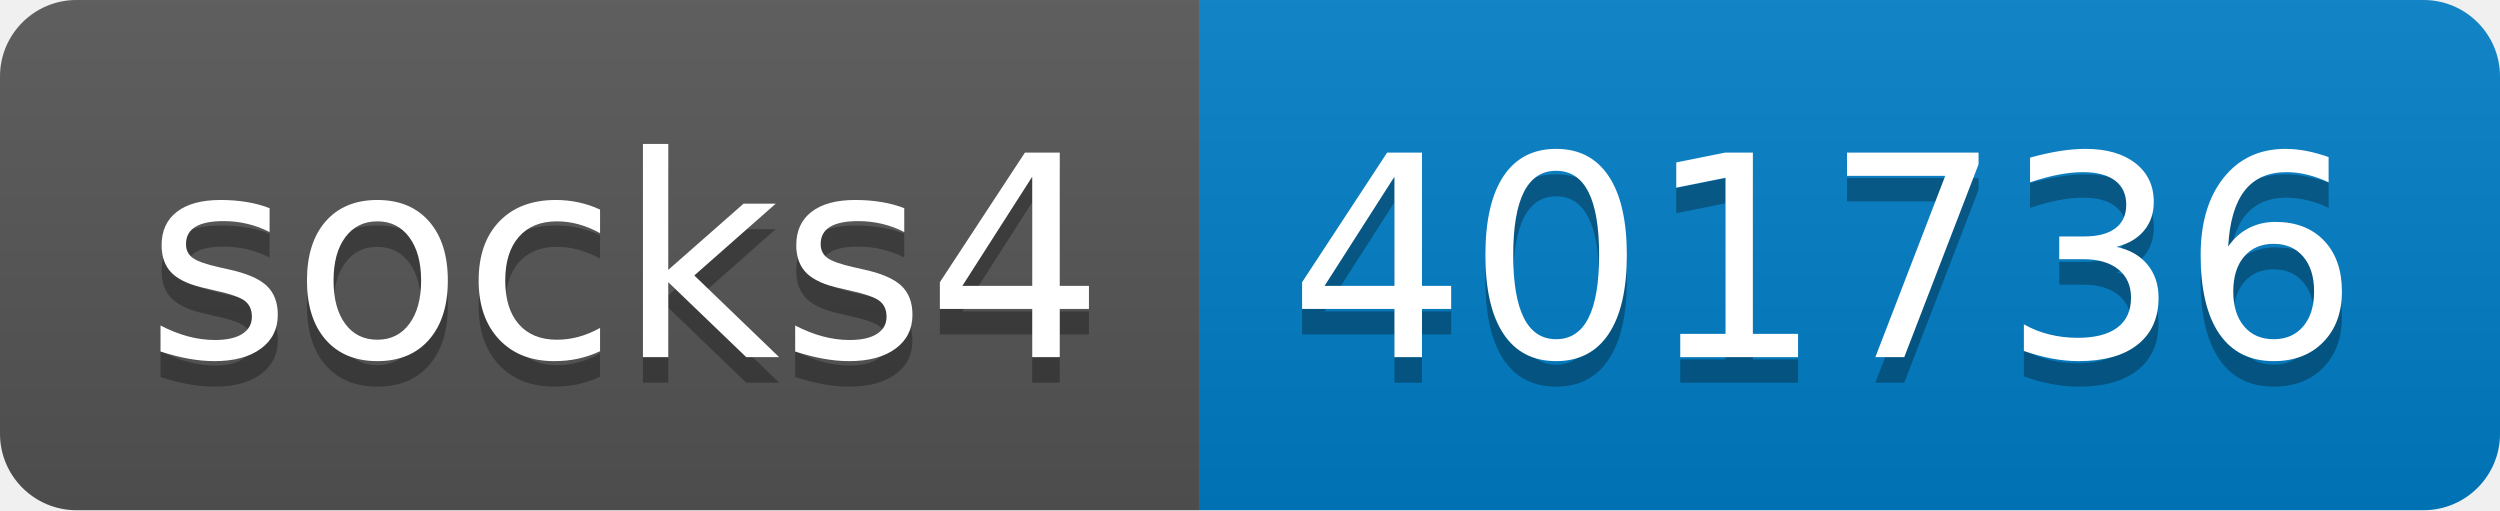
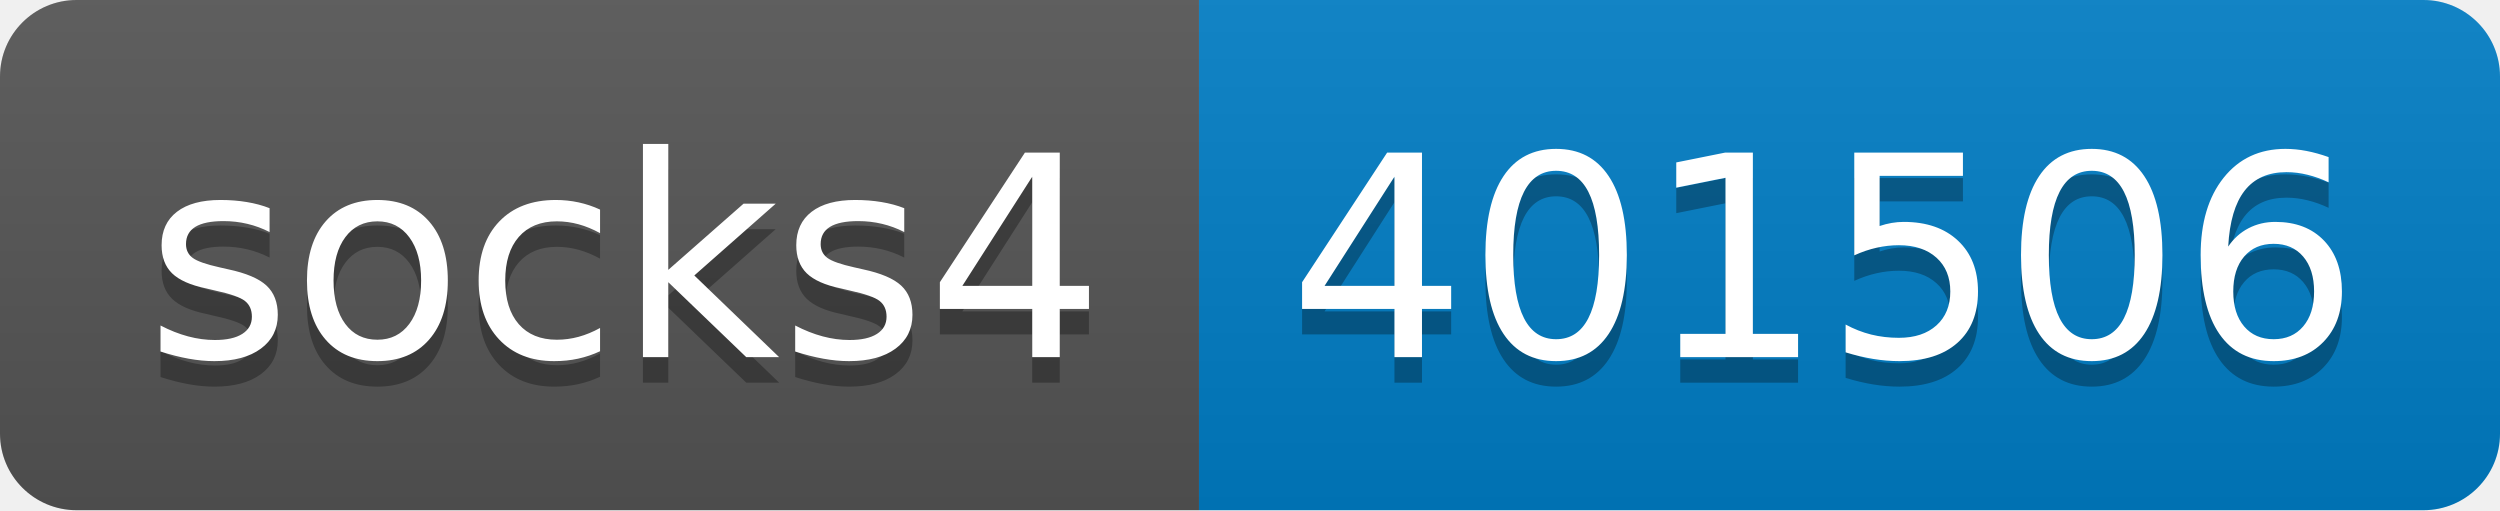
- <svg xmlns="http://www.w3.org/2000/svg" width="98" height="20" role="img" aria-label="socks4: 401736">
+ <svg xmlns="http://www.w3.org/2000/svg" width="98" height="20" role="img" aria-label="socks4: 401506">
  <linearGradient id="s" x2="0" y2="100%">
    <stop offset="0" stop-color="#bbb" stop-opacity=".1" />
    <stop offset="1" stop-opacity=".1" />
  </linearGradient>
  <clipPath id="r">
    <rect width="98" height="20" rx="3" fill="#fff" />
  </clipPath>
  <g clip-path="url(#r)">
    <rect width="47" height="20" fill="#555" />
    <rect x="47" width="51" height="20" fill="#007ec6" />
    <rect width="98" height="20" fill="url(#s)" />
  </g>
  <g fill="#fff" text-anchor="middle" font-family="Verdana,Geneva,DejaVu Sans,sans-serif" text-rendering="geometricPrecision" font-size="110">
    <text aria-hidden="true" x="245" y="150" fill="#010101" fill-opacity=".3" transform="scale(.1)" textLength="370">socks4</text>
    <text x="245" y="140" transform="scale(.1)" fill="#fff" textLength="370">socks4</text>
-     <text aria-hidden="true" x="715" y="150" fill="#010101" fill-opacity=".3" transform="scale(.1)" textLength="410">401736</text>
-     <text x="715" y="140" transform="scale(.1)" fill="#fff" textLength="410">401736</text>
+     <text aria-hidden="true" x="715" y="150" fill="#010101" fill-opacity=".3" transform="scale(.1)" textLength="410">401506</text>
+     <text x="715" y="140" transform="scale(.1)" fill="#fff" textLength="410">401506</text>
  </g>
</svg>
